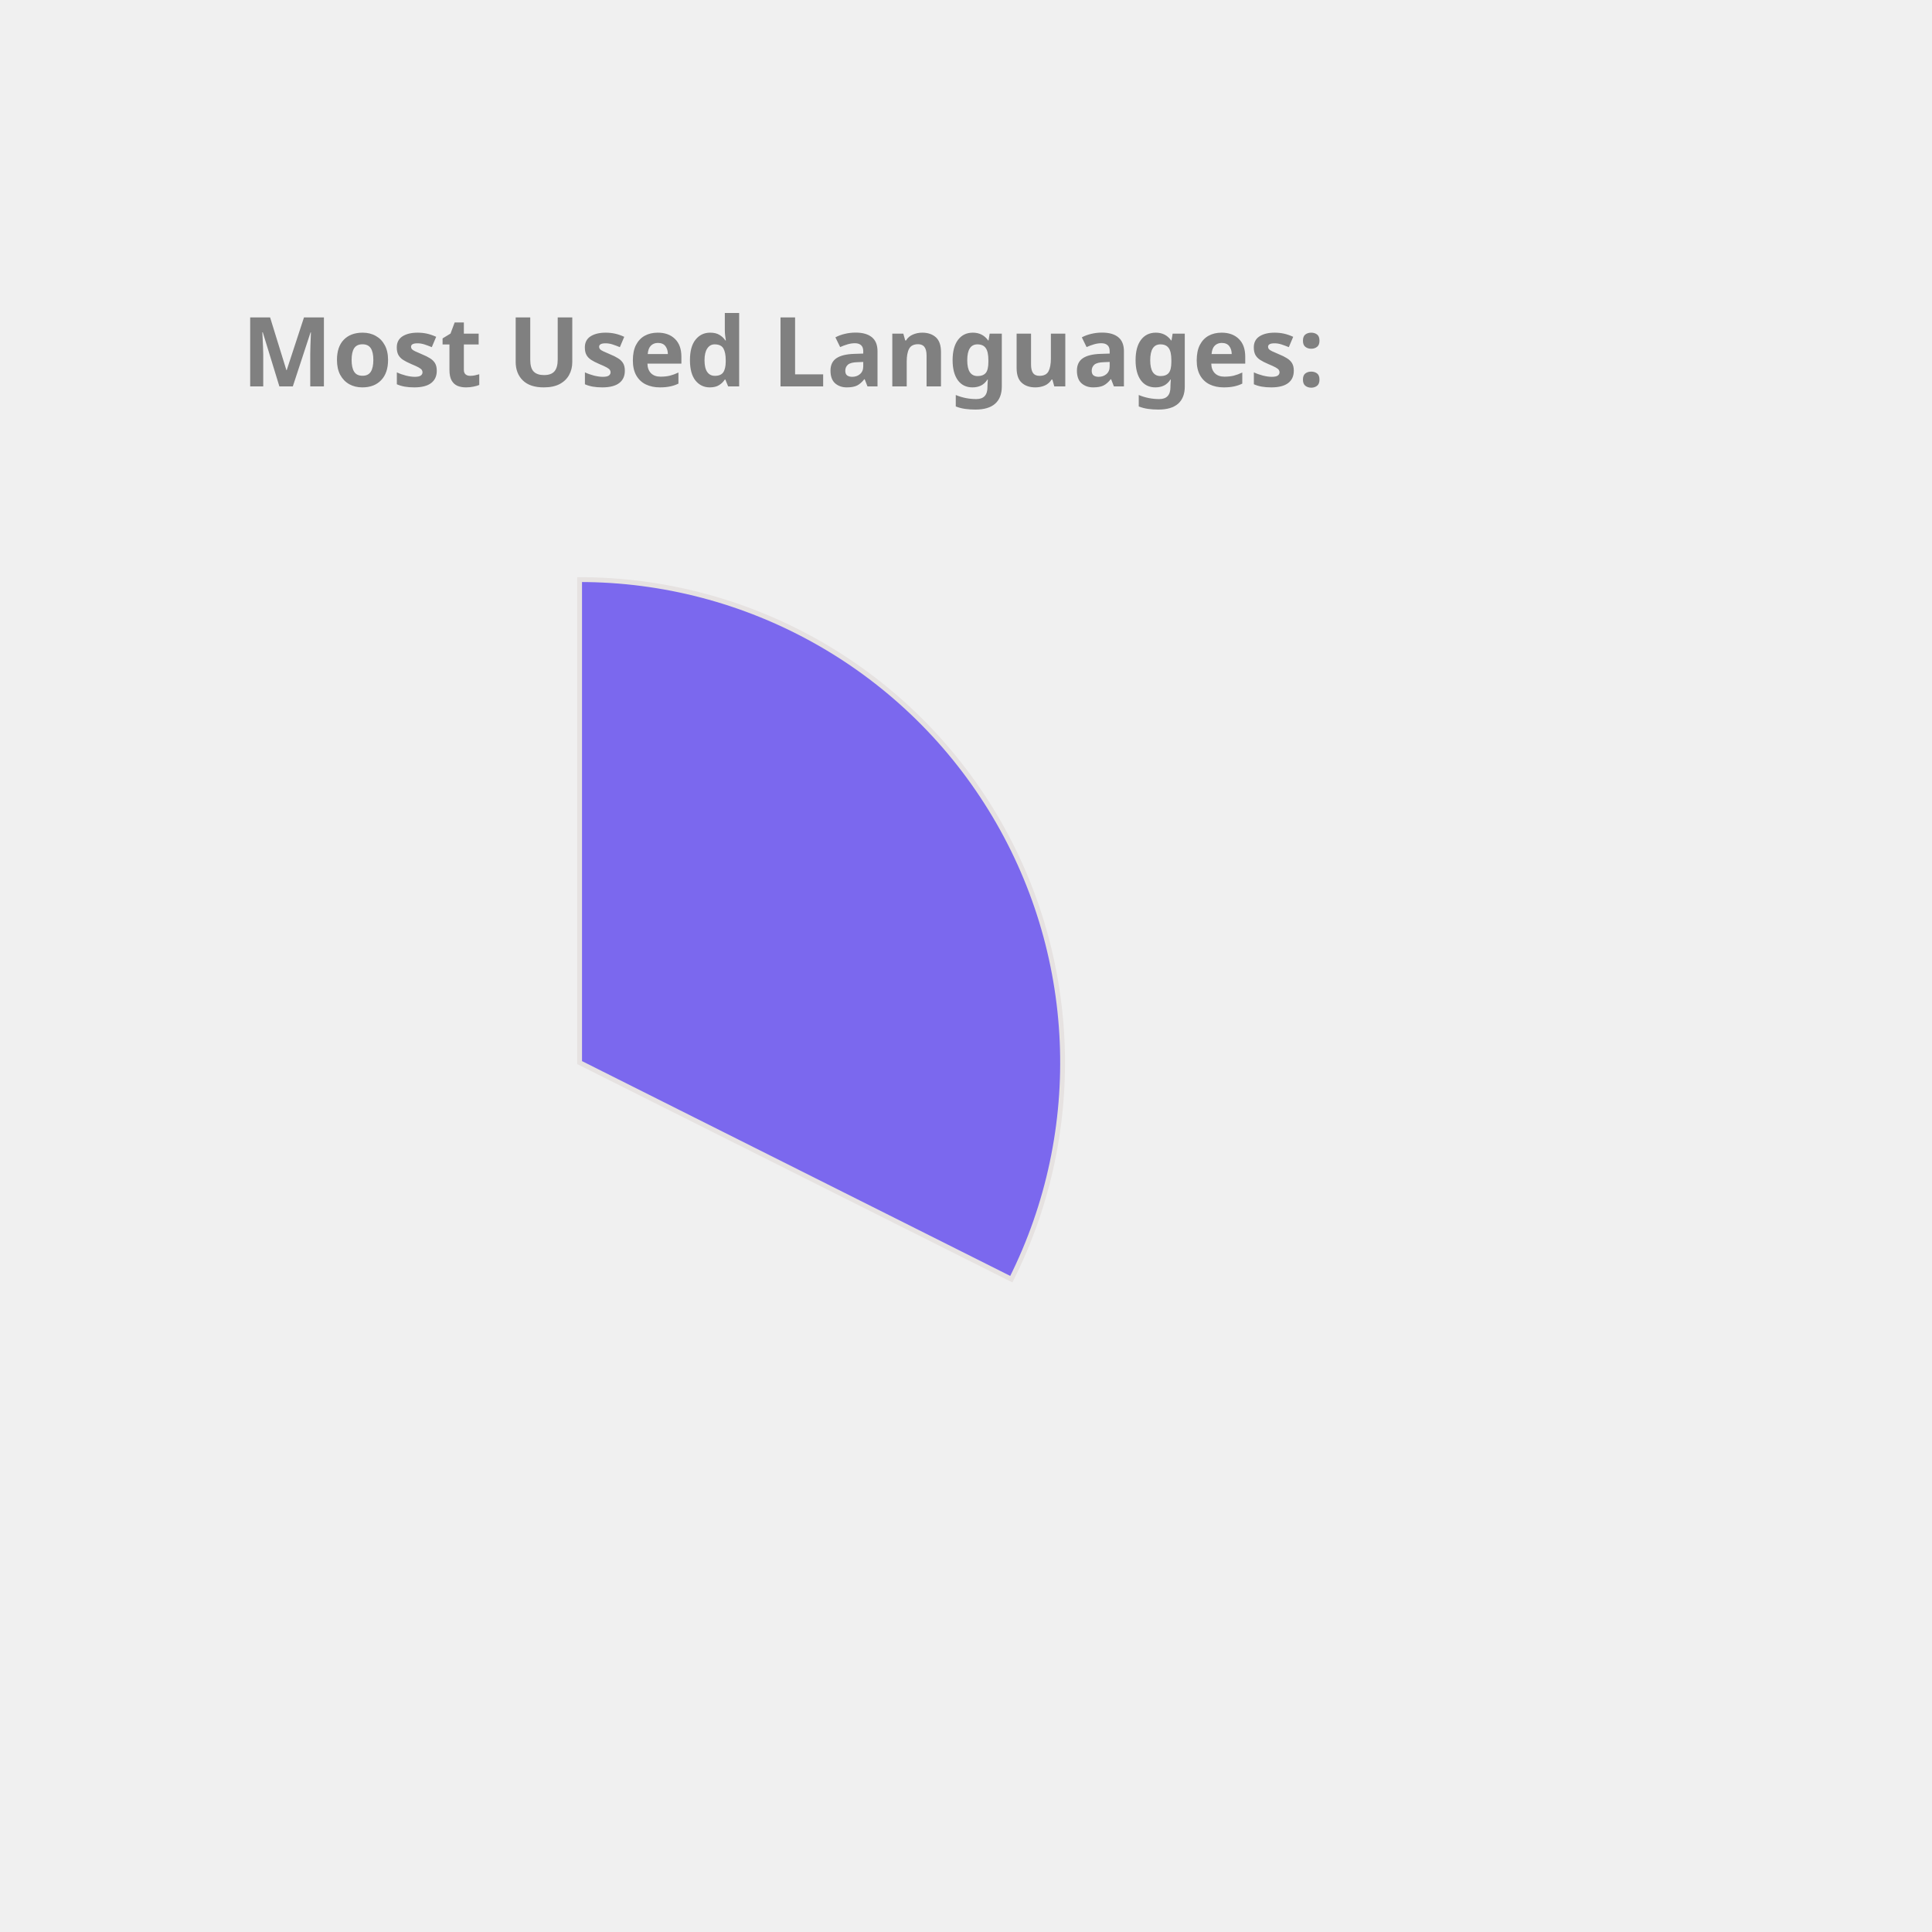
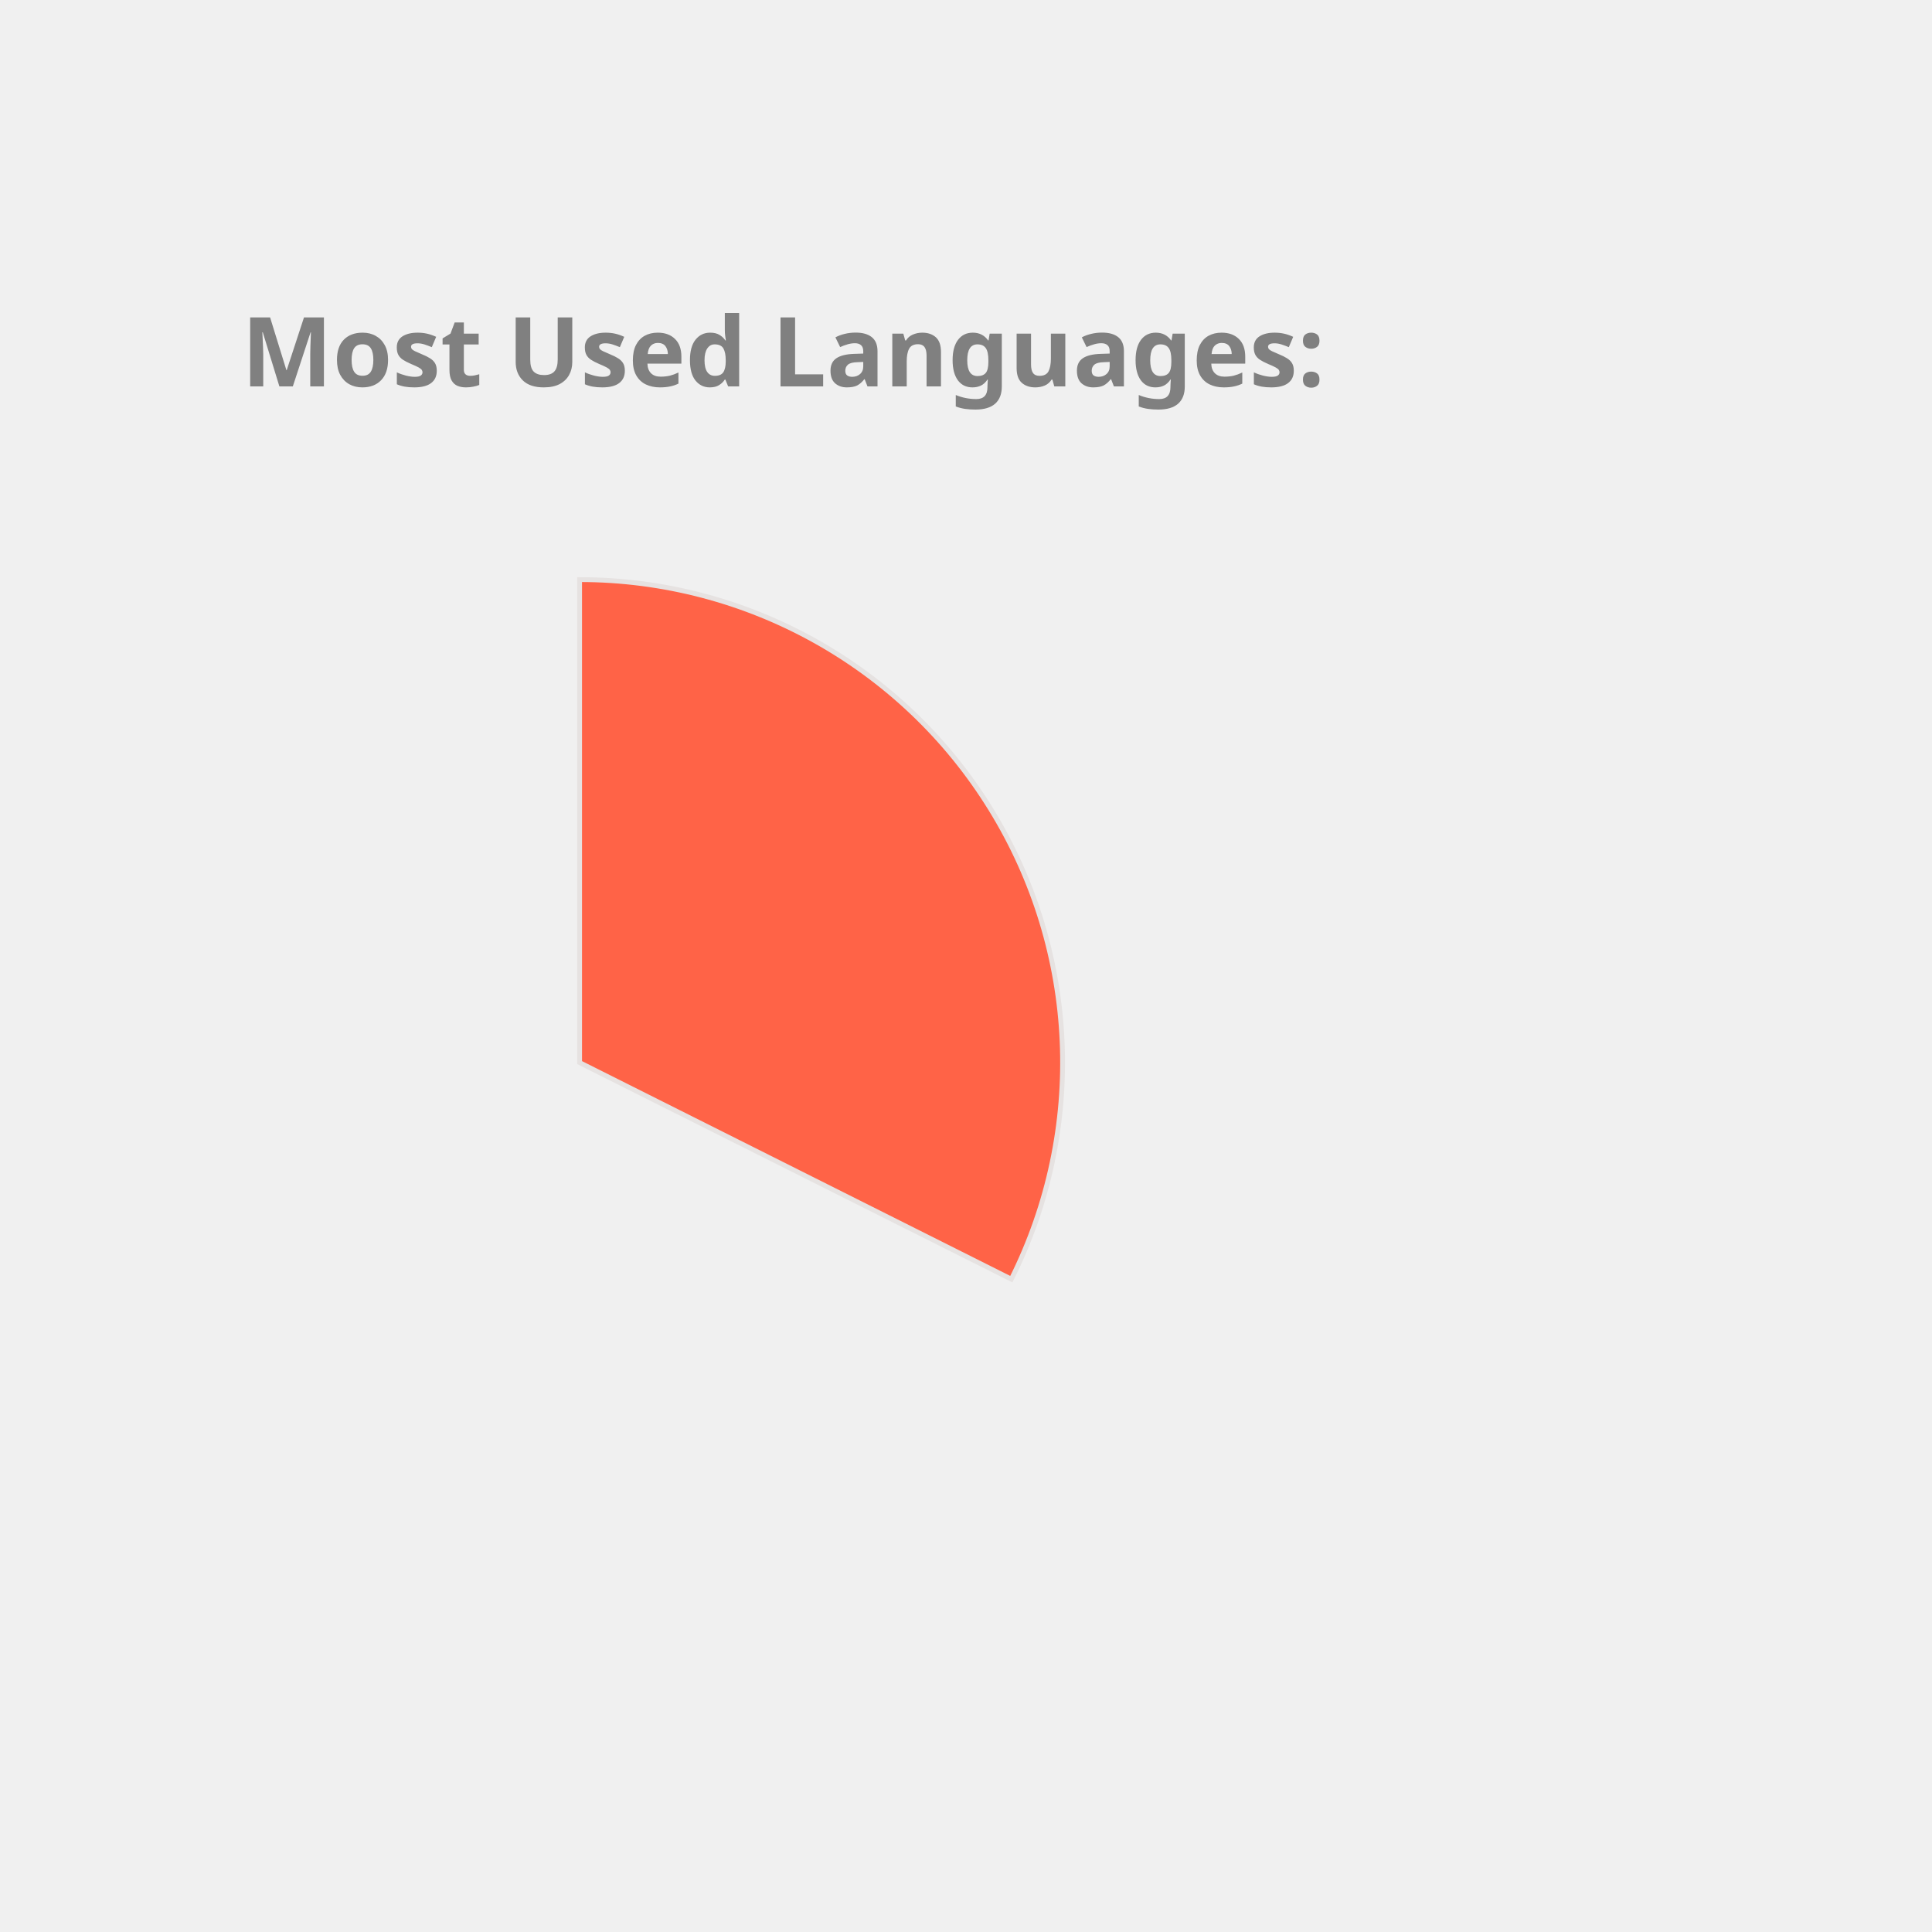
<svg xmlns="http://www.w3.org/2000/svg" height="350px" width="350px" viewBox="0 0 400 400">
  <style> 
        .label {
                font: bold 20px sans-serif;
                color: #404040;
                -webkit-text-stroke: 1px white;
        }

        path {
                stroke: #E6E2E1;
                stroke-width: 1px;
                transform: translate(60px, 100px);
        }

        .path_1 {
                animation: fadeIn 5s linear forwards;
        }

        .path_2 {
                transform: scale(0);
                animation: fadeIn 5s linear forwards 5s;
        }


        
        .path_3 {
                transform: scale(0);
                animation: fadeIn 5s linear forwards 10s;
        }


        .path_4 {
                transform: scale(0);
                animation: fadeIn 5s linear forwards 15s;
        }

        .path_5 {
                transform: scale(0);
                animation: fadeIn 5s linear forwards 20s;
        }

        .path_6 {
                transform: scale(0);
                animation: fadeIn 5s linear forwards 25s;
        }

        .path_7 {
                transform: scale(0);
                animation: fadeIn 5s linear forwards 30s;
        }

        .path_8 {
                transform: scale(0);
                animation: fadeIn 5s linear forwards 35s;
        }

        .path_9 {
                transform: scale(0);
                animation: fadeIn 5s linear forwards 40s;
        }

        .path_10 {
                transform: scale(0);
                animation: fadeIn 5s linear forwards 45s;
        }

        @keyframes fadeIn {
                0% {                        
                        transform: translate(250px, 300px) rotate(0deg) scale(0);
                        
                }
                50% {
                        transform: translate(150px, 220px) rotate(180deg) scale(0.5);
                        
                }
                
                100% {
                        transform: translate(60px, 120px) rotate(360deg) scale(1);
                        
                }
        }
        .txt_1 {
                opacity: 0;
                animation: txtShow 5s linear forwards 0s;
        }

        .txt_2 {
                opacity: 0;
                animation: txtShow 5s linear forwards 5s;
        }

        .txt_3 {
                opacity: 0;
                animation: txtShow 5s linear forwards 10s;
        }

        .txt_4 {
                opacity: 0;
                animation: txtShow 5s linear forwards 15s;
        }

        .txt_5 {
                opacity: 0;
                animation: txtShow 5s linear forwards 20s;
        }

        .txt_6 {
                opacity: 0;
                animation: txtShow 5s linear forwards 25s;
        }

        .txt_7 {
                opacity: 0;
                animation: txtShow 5s linear forwards 30s;
        }

        .txt_8 {
                opacity: 0;
                animation: txtShow 5s linear forwards 35s;
        }

        .txt_9 {
                opacity: 0;
                animation: txtShow 5s linear forwards 40s;
        }

        .txt_10 {
                opacity: 0;
                animation: txtShow 5s linear forwards 45s;
        }

        @keyframes txtShow {
                0% {                        
                        opacity: 0;
                        transform: translate(0px, 0px) scale(0);
                }
                100% {
                        opacity: 1;
                        transform: translate(0px, 0px) scale(1);
                        
                }
        }
</style>
-   <path class="path_1" d="M 60,120 L 60,20 A 100,100 0 0 1 149.384,164.838 Z" fill="MediumSlateBlue" stroke="#fff" stroke-width="2" />
-   <text class="txt_1" x="260" y="150" fill="MediumSlateBlue" stroke="MediumSlateBlue" stroke-width="1">C++</text>
-   <path class="path_2" d="M 60,120 L 149.384,164.838 A 100,100 0 0 1 10.181,206.707 Z" fill="Chocolate" stroke="#fff" stroke-width="2" />
-   <text class="txt_2" x="260" y="170" fill="Chocolate" stroke="Chocolate" stroke-width="1">JavaScript</text>
-   <path class="path_3" d="M 60,120 L 10.181,206.707 A 100,100 0 0 1 -39.495,130.036 Z" fill="DarkKhaki" stroke="#fff" stroke-width="2" />
-   <text class="txt_3" x="260" y="190" fill="DarkKhaki" stroke="DarkKhaki" stroke-width="1">Jupyter Notebook</text>
-   <path class="path_4" d="M 60,120 L -39.495,130.036 A 100,100 0 0 1 -7.069,45.826 Z" fill="Pink" stroke="#fff" stroke-width="2" />
-   <text class="txt_4" x="260" y="210" fill="Pink" stroke="Pink" stroke-width="1">Java</text>
-   <path class="path_5" d="M 60,120 L -7.069,45.826 A 100,100 0 0 1 37.573,22.547 Z" fill="Tan" stroke="#fff" stroke-width="2" />
-   <text class="txt_5" x="260" y="230" fill="Tan" stroke="Tan" stroke-width="1">HTML</text>
-   <path class="path_6" d="M 60,120 L 37.573,22.547 A 100,100 0 0 1 54.976,20.126 Z" fill="RoyalBlue" stroke="#fff" stroke-width="2" />
-   <text class="txt_6" x="260" y="250" fill="RoyalBlue" stroke="RoyalBlue" stroke-width="1">TypeScript</text>
-   <path class="path_7" d="M 60,120 L 54.976,20.126 A 100,100 0 0 1 59.372,20.002 Z" fill="Orchid" stroke="#fff" stroke-width="2" />
-   <text class="txt_7" x="260" y="270" fill="Orchid" stroke="Orchid" stroke-width="1">CSS</text>
+   <path class="path_1" d="M 60,120 L 60,20 A 100,100 0 0 1 149.384,164.838 Z" fill="Tomato" stroke="#fff" stroke-width="2" />
+   <text class="txt_1" x="260" y="150" fill="Tomato" stroke="Tomato" stroke-width="1">C++</text>
+   <path class="path_2" d="M 60,120 L 149.384,164.838 A 100,100 0 0 1 10.181,206.707 Z" fill="IndianRed" stroke="#fff" stroke-width="2" />
+   <text class="txt_2" x="260" y="170" fill="IndianRed" stroke="IndianRed" stroke-width="1">JavaScript</text>
+   <path class="path_3" d="M 60,120 L 10.181,206.707 A 100,100 0 0 1 -39.495,130.036 Z" fill="LightSeaGreen" stroke="#fff" stroke-width="2" />
+   <text class="txt_3" x="260" y="190" fill="LightSeaGreen" stroke="LightSeaGreen" stroke-width="1">Jupyter Notebook</text>
+   <path class="path_4" d="M 60,120 L -39.495,130.036 A 100,100 0 0 1 -7.069,45.826 Z" fill="CornflowerBlue" stroke="#fff" stroke-width="2" />
+   <text class="txt_4" x="260" y="210" fill="CornflowerBlue" stroke="CornflowerBlue" stroke-width="1">Java</text>
+   <path class="path_5" d="M 60,120 L -7.069,45.826 A 100,100 0 0 1 37.573,22.547 Z" fill="RoyalBlue" stroke="#fff" stroke-width="2" />
+   <text class="txt_5" x="260" y="230" fill="RoyalBlue" stroke="RoyalBlue" stroke-width="1">HTML</text>
+   <path class="path_6" d="M 60,120 L 37.573,22.547 A 100,100 0 0 1 54.976,20.126 Z" fill="Chocolate" stroke="#fff" stroke-width="2" />
+   <text class="txt_6" x="260" y="250" fill="Chocolate" stroke="Chocolate" stroke-width="1">TypeScript</text>
+   <path class="path_7" d="M 60,120 L 54.976,20.126 A 100,100 0 0 1 59.372,20.002 Z" fill="DodgerBlue" stroke="#fff" stroke-width="2" />
+   <text class="txt_7" x="260" y="270" fill="DodgerBlue" stroke="DodgerBlue" stroke-width="1">CSS</text>
  <g class="label">
    <text x="50" y="80" fill="grey">Most Used Languages:</text>
  </g>
</svg>
